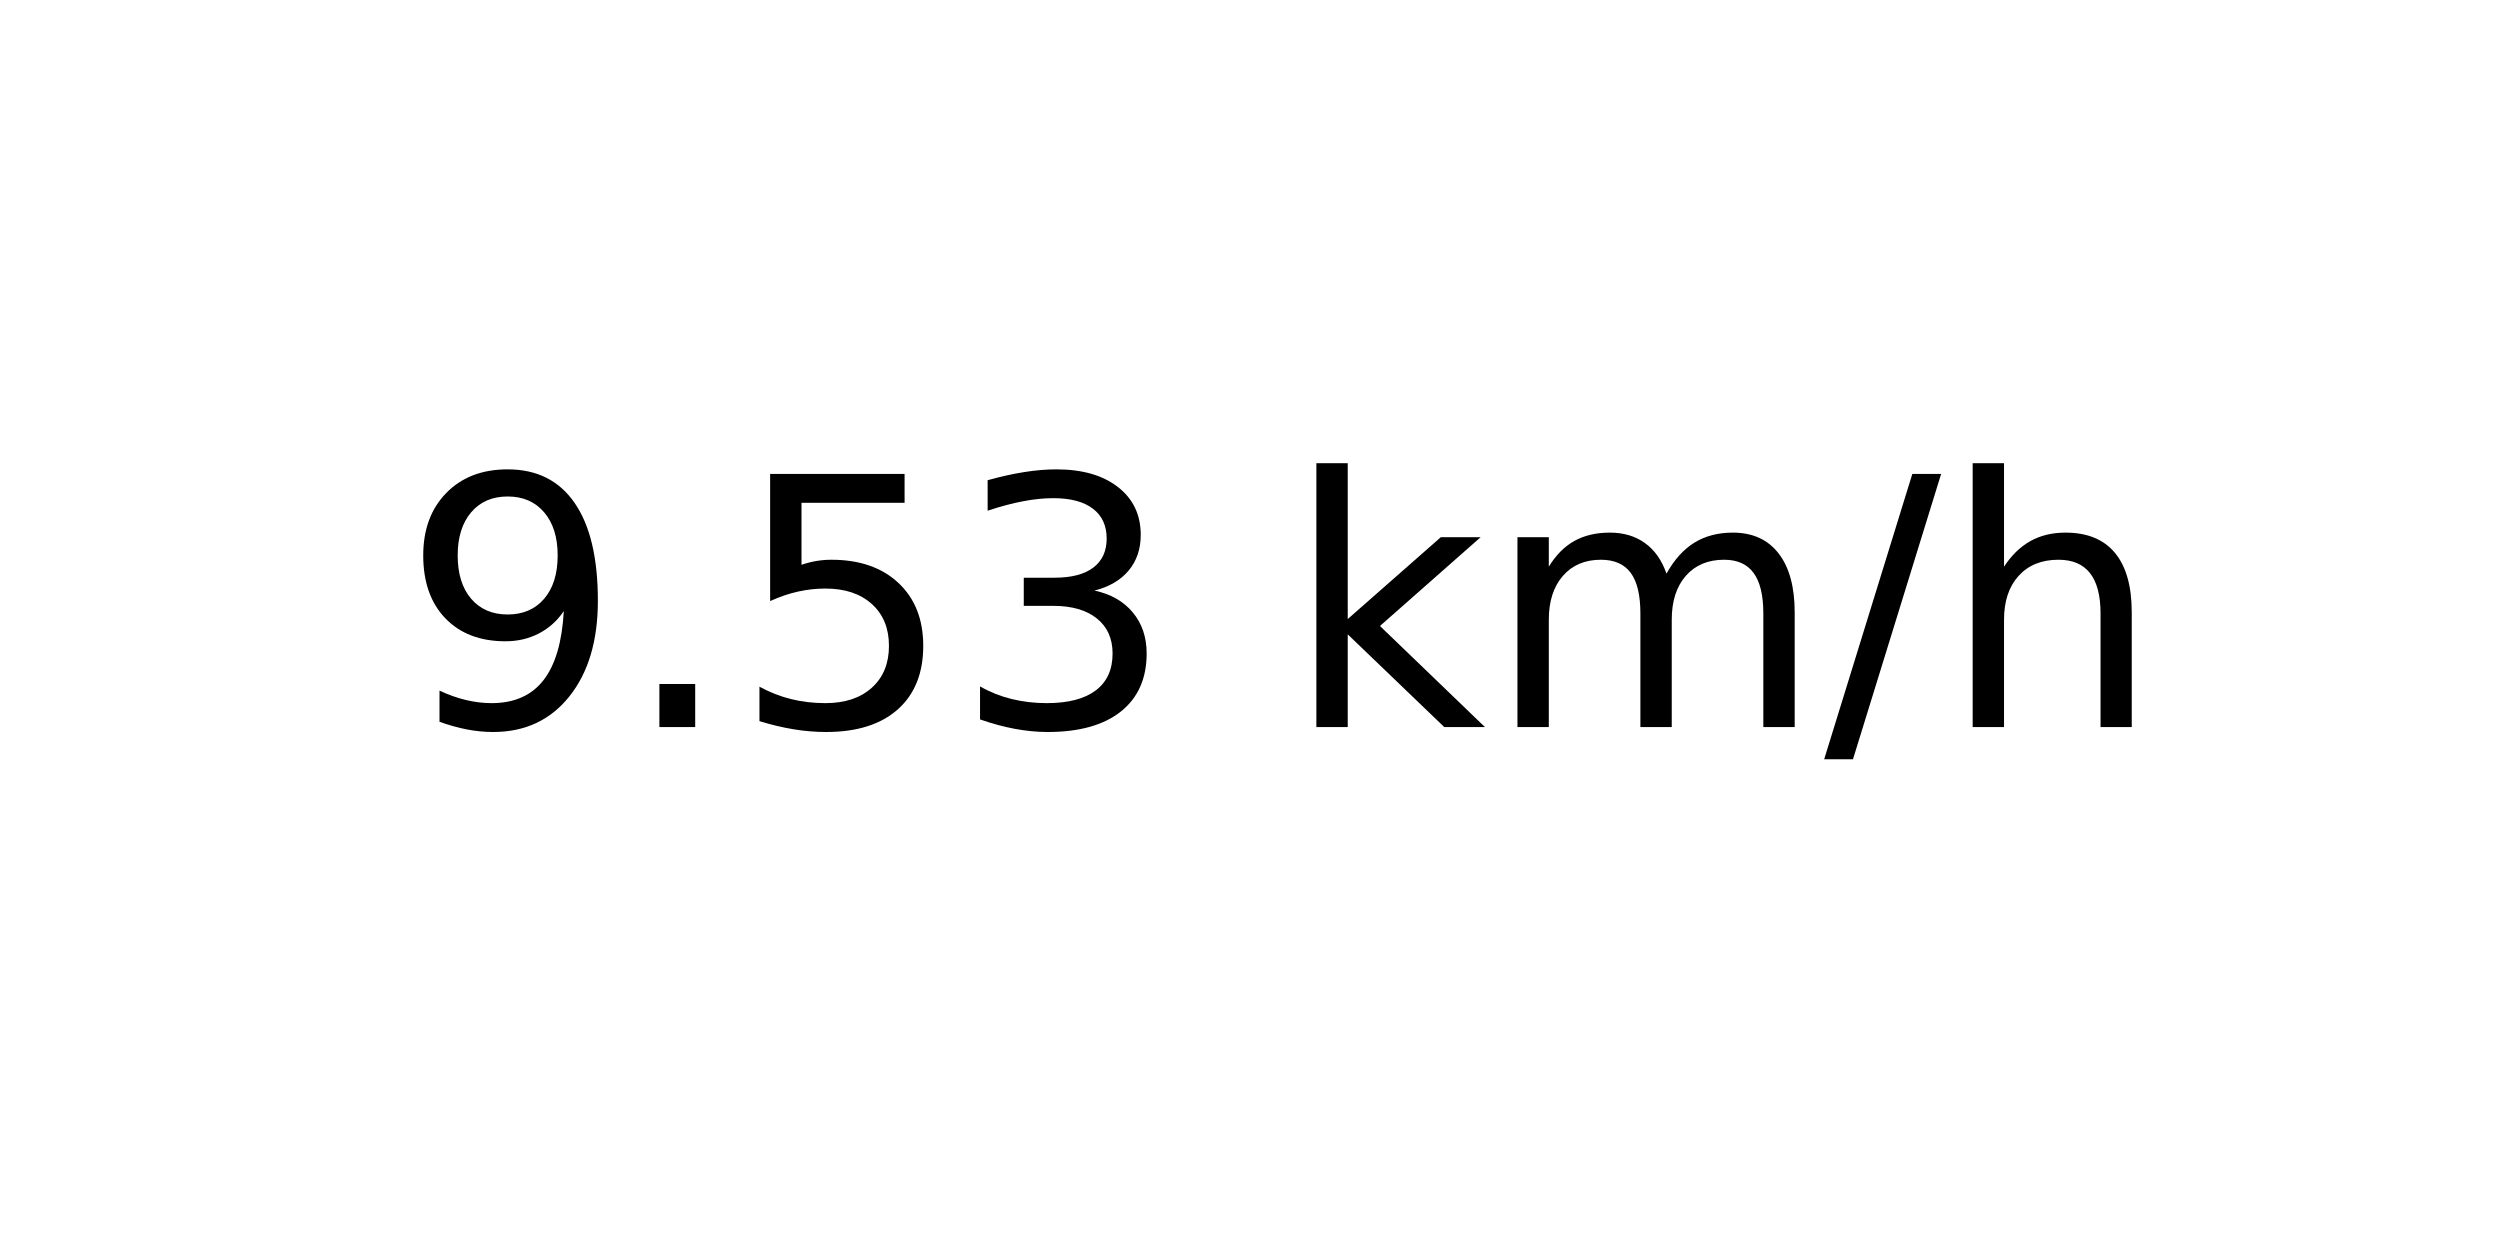
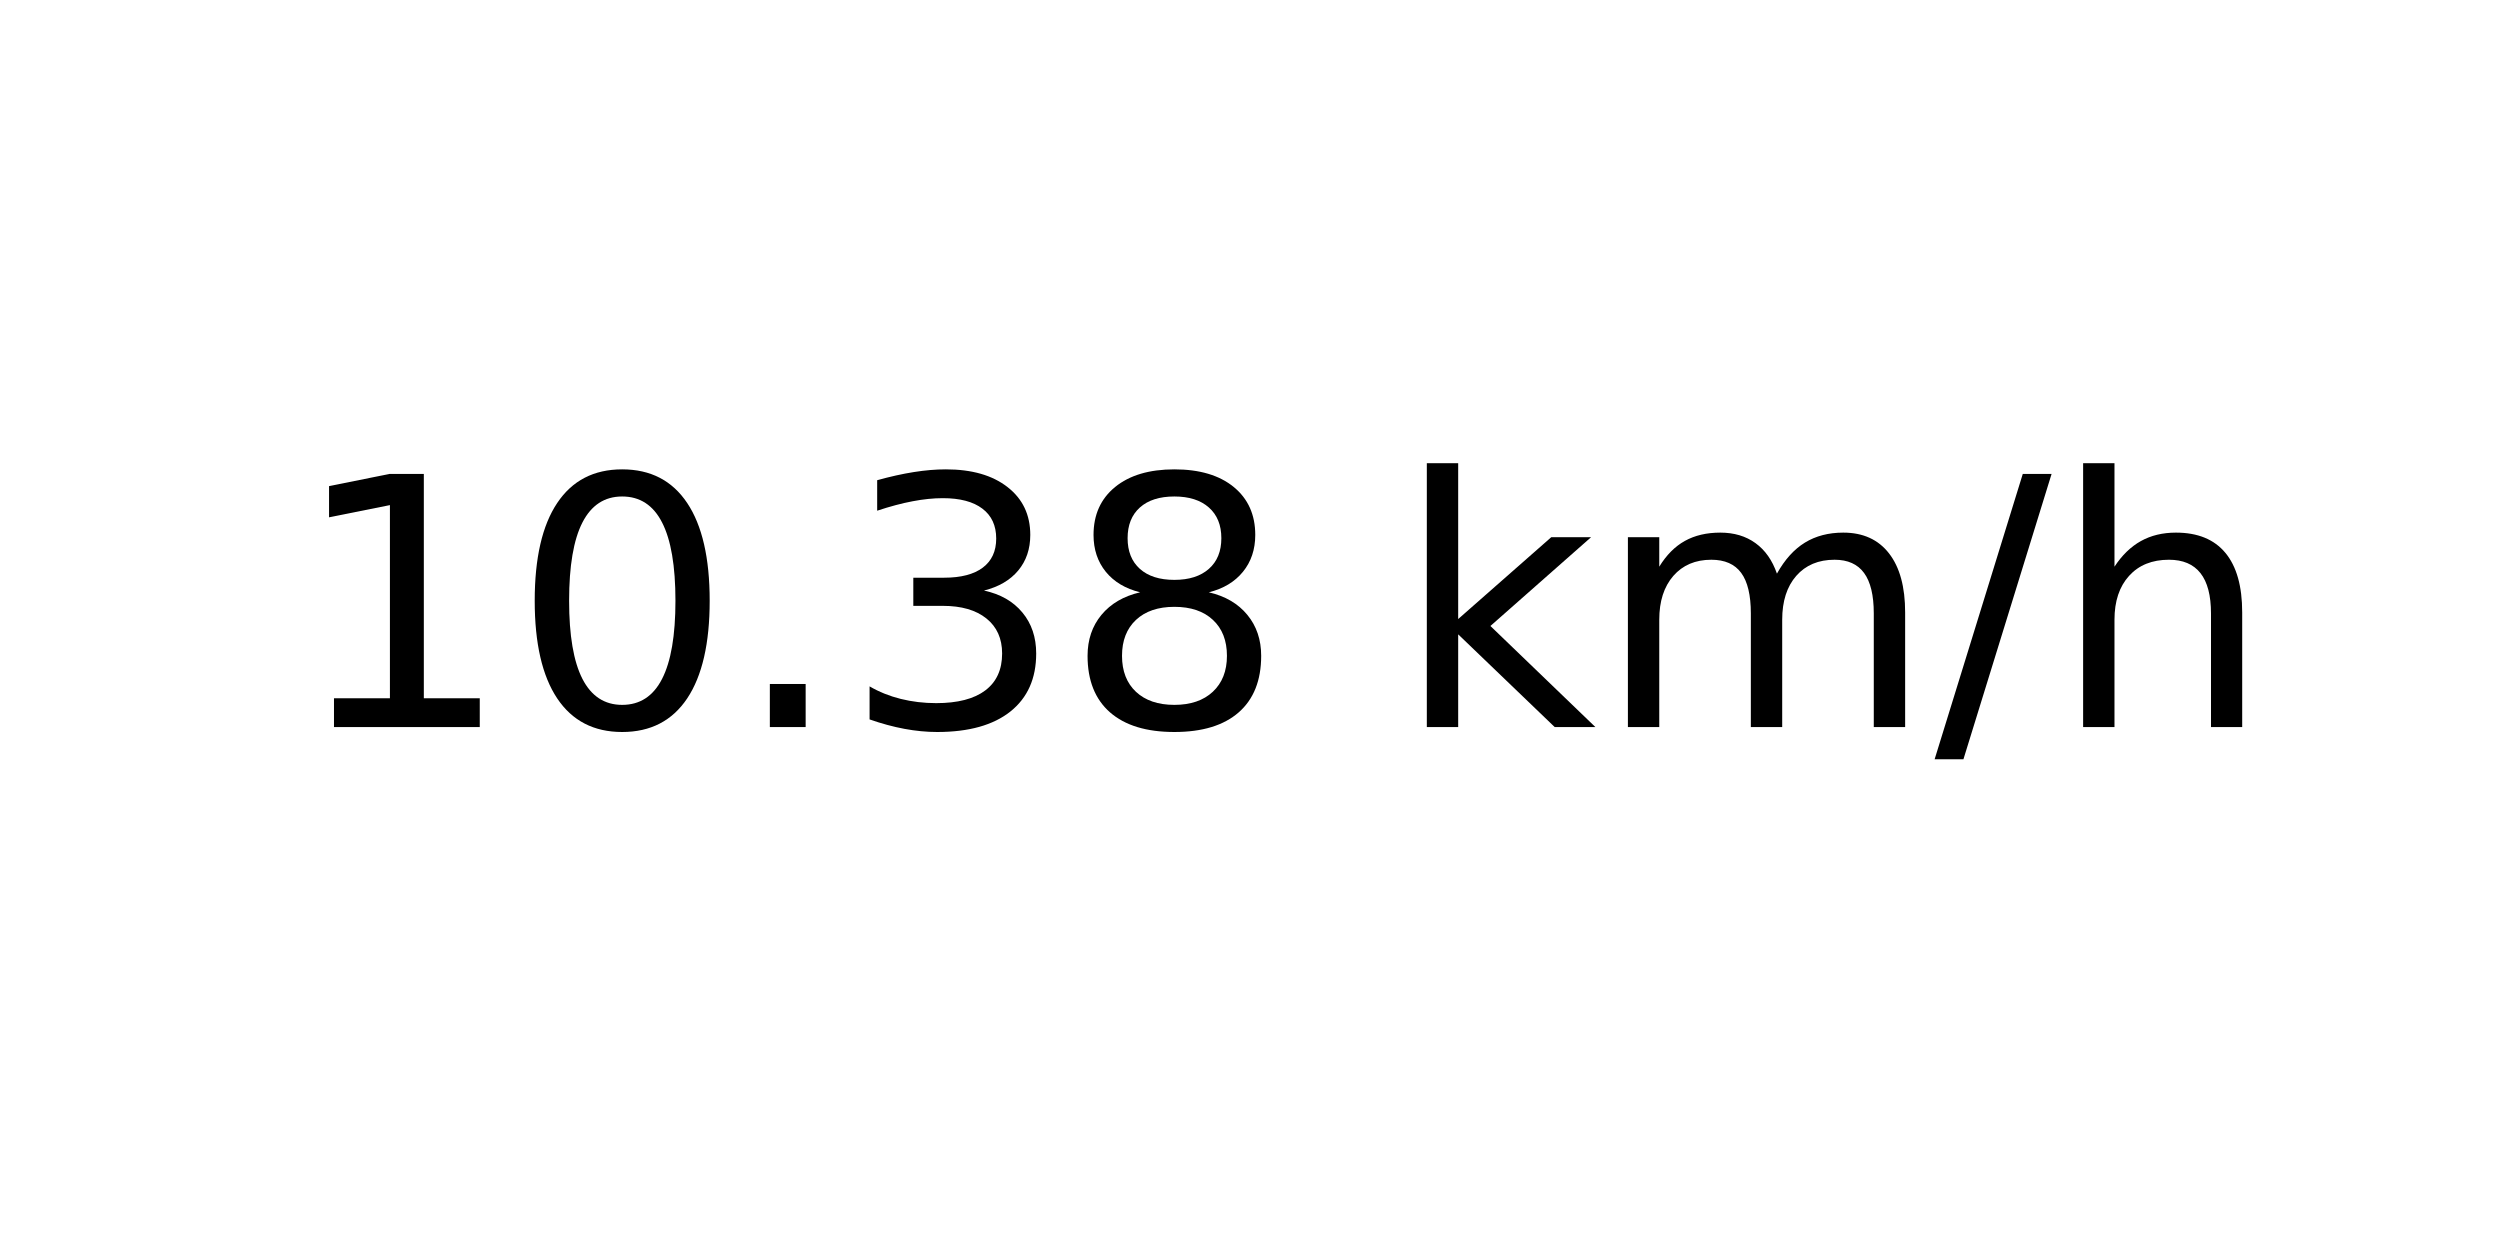
<svg xmlns="http://www.w3.org/2000/svg" xmlns:xlink="http://www.w3.org/1999/xlink" width="72pt" height="36pt" viewBox="0 0 72 36" version="1.1">
  <defs>
    <style type="text/css">*{stroke-linejoin: round; stroke-linecap: butt}</style>
  </defs>
  <g id="figure_1">
    <g id="axes_1">
      <g id="text_1">
-         <g transform="translate(11.55937 20.93937) scale(0.1 -0.1)">
+         <g transform="translate(8.378125 20.93937) scale(0.1 -0.1)">
          <defs>
-             <path id="DejaVuSans-39" d="M 703 97  L 703 672  Q 941 559 1184 500  Q 1428 441 1663 441  Q 2288 441 2617 861  Q 2947 1281 2994 2138  Q 2813 1869 2534 1725  Q 2256 1581 1919 1581  Q 1219 1581 811 2004  Q 403 2428 403 3163  Q 403 3881 828 4315  Q 1253 4750 1959 4750  Q 2769 4750 3195 4129  Q 3622 3509 3622 2328  Q 3622 1225 3098 567  Q 2575 -91 1691 -91  Q 1453 -91 1209 -44  Q 966 3 703 97  z M 1959 2075  Q 2384 2075 2632 2365  Q 2881 2656 2881 3163  Q 2881 3666 2632 3958  Q 2384 4250 1959 4250  Q 1534 4250 1286 3958  Q 1038 3666 1038 3163  Q 1038 2656 1286 2365  Q 1534 2075 1959 2075  z " transform="scale(0.015625)" />
+             <path id="DejaVuSans-31" d="M 794 531  L 1825 531  L 1825 4091  L 703 3866  L 703 4441  L 1819 4666  L 2450 4666  L 2450 531  L 3481 531  L 3481 0  L 794 0  L 794 531  z " transform="scale(0.015625)" />
+             <path id="DejaVuSans-30" d="M 2034 4250  Q 1547 4250 1301 3770  Q 1056 3291 1056 2328  Q 1056 1369 1301 889  Q 1547 409 2034 409  Q 2525 409 2770 889  Q 3016 1369 3016 2328  Q 3016 3291 2770 3770  Q 2525 4250 2034 4250  z M 2034 4750  Q 2819 4750 3233 4129  Q 3647 3509 3647 2328  Q 3647 1150 3233 529  Q 2819 -91 2034 -91  Q 1250 -91 836 529  Q 422 1150 422 2328  Q 422 3509 836 4129  Q 1250 4750 2034 4750  z " transform="scale(0.015625)" />
            <path id="DejaVuSans-2e" d="M 684 794  L 1344 794  L 1344 0  L 684 0  L 684 794  z " transform="scale(0.015625)" />
-             <path id="DejaVuSans-35" d="M 691 4666  L 3169 4666  L 3169 4134  L 1269 4134  L 1269 2991  Q 1406 3038 1543 3061  Q 1681 3084 1819 3084  Q 2600 3084 3056 2656  Q 3513 2228 3513 1497  Q 3513 744 3044 326  Q 2575 -91 1722 -91  Q 1428 -91 1123 -41  Q 819 9 494 109  L 494 744  Q 775 591 1075 516  Q 1375 441 1709 441  Q 2250 441 2565 725  Q 2881 1009 2881 1497  Q 2881 1984 2565 2268  Q 2250 2553 1709 2553  Q 1456 2553 1204 2497  Q 953 2441 691 2322  L 691 4666  z " transform="scale(0.015625)" />
            <path id="DejaVuSans-33" d="M 2597 2516  Q 3050 2419 3304 2112  Q 3559 1806 3559 1356  Q 3559 666 3084 287  Q 2609 -91 1734 -91  Q 1441 -91 1130 -33  Q 819 25 488 141  L 488 750  Q 750 597 1062 519  Q 1375 441 1716 441  Q 2309 441 2620 675  Q 2931 909 2931 1356  Q 2931 1769 2642 2001  Q 2353 2234 1838 2234  L 1294 2234  L 1294 2753  L 1863 2753  Q 2328 2753 2575 2939  Q 2822 3125 2822 3475  Q 2822 3834 2567 4026  Q 2313 4219 1838 4219  Q 1578 4219 1281 4162  Q 984 4106 628 3988  L 628 4550  Q 988 4650 1302 4700  Q 1616 4750 1894 4750  Q 2613 4750 3031 4423  Q 3450 4097 3450 3541  Q 3450 3153 3228 2886  Q 3006 2619 2597 2516  z " transform="scale(0.015625)" />
+             <path id="DejaVuSans-38" d="M 2034 2216  Q 1584 2216 1326 1975  Q 1069 1734 1069 1313  Q 1069 891 1326 650  Q 1584 409 2034 409  Q 2484 409 2743 651  Q 3003 894 3003 1313  Q 3003 1734 2745 1975  Q 2488 2216 2034 2216  z M 1403 2484  Q 997 2584 770 2862  Q 544 3141 544 3541  Q 544 4100 942 4425  Q 1341 4750 2034 4750  Q 2731 4750 3128 4425  Q 3525 4100 3525 3541  Q 3525 3141 3298 2862  Q 3072 2584 2669 2484  Q 3125 2378 3379 2068  Q 3634 1759 3634 1313  Q 3634 634 3220 271  Q 2806 -91 2034 -91  Q 1263 -91 848 271  Q 434 634 434 1313  Q 434 1759 690 2068  Q 947 2378 1403 2484  z M 1172 3481  Q 1172 3119 1398 2916  Q 1625 2713 2034 2713  Q 2441 2713 2670 2916  Q 2900 3119 2900 3481  Q 2900 3844 2670 4047  Q 2441 4250 2034 4250  Q 1625 4250 1398 4047  Q 1172 3844 1172 3481  z " transform="scale(0.015625)" />
            <path id="DejaVuSans-20" transform="scale(0.015625)" />
            <path id="DejaVuSans-6b" d="M 581 4863  L 1159 4863  L 1159 1991  L 2875 3500  L 3609 3500  L 1753 1863  L 3688 0  L 2938 0  L 1159 1709  L 1159 0  L 581 0  L 581 4863  z " transform="scale(0.015625)" />
            <path id="DejaVuSans-6d" d="M 3328 2828  Q 3544 3216 3844 3400  Q 4144 3584 4550 3584  Q 5097 3584 5394 3201  Q 5691 2819 5691 2113  L 5691 0  L 5113 0  L 5113 2094  Q 5113 2597 4934 2840  Q 4756 3084 4391 3084  Q 3944 3084 3684 2787  Q 3425 2491 3425 1978  L 3425 0  L 2847 0  L 2847 2094  Q 2847 2600 2669 2842  Q 2491 3084 2119 3084  Q 1678 3084 1418 2786  Q 1159 2488 1159 1978  L 1159 0  L 581 0  L 581 3500  L 1159 3500  L 1159 2956  Q 1356 3278 1631 3431  Q 1906 3584 2284 3584  Q 2666 3584 2933 3390  Q 3200 3197 3328 2828  z " transform="scale(0.015625)" />
            <path id="DejaVuSans-2f" d="M 1625 4666  L 2156 4666  L 531 -594  L 0 -594  L 1625 4666  z " transform="scale(0.015625)" />
            <path id="DejaVuSans-68" d="M 3513 2113  L 3513 0  L 2938 0  L 2938 2094  Q 2938 2591 2744 2837  Q 2550 3084 2163 3084  Q 1697 3084 1428 2787  Q 1159 2491 1159 1978  L 1159 0  L 581 0  L 581 4863  L 1159 4863  L 1159 2956  Q 1366 3272 1645 3428  Q 1925 3584 2291 3584  Q 2894 3584 3203 3211  Q 3513 2838 3513 2113  z " transform="scale(0.015625)" />
          </defs>
-           <use xlink:href="#DejaVuSans-39" />
-           <use xlink:href="#DejaVuSans-2e" x="63.623" />
-           <use xlink:href="#DejaVuSans-35" x="95.41" />
+           <use xlink:href="#DejaVuSans-31" />
+           <use xlink:href="#DejaVuSans-30" x="63.623" />
+           <use xlink:href="#DejaVuSans-2e" x="127.246" />
          <use xlink:href="#DejaVuSans-33" x="159.033" />
-           <use xlink:href="#DejaVuSans-20" x="222.656" />
-           <use xlink:href="#DejaVuSans-6b" x="254.443" />
-           <use xlink:href="#DejaVuSans-6d" x="312.354" />
-           <use xlink:href="#DejaVuSans-2f" x="409.766" />
-           <use xlink:href="#DejaVuSans-68" x="443.457" />
+           <use xlink:href="#DejaVuSans-38" x="222.656" />
+           <use xlink:href="#DejaVuSans-20" x="286.279" />
+           <use xlink:href="#DejaVuSans-6b" x="318.066" />
+           <use xlink:href="#DejaVuSans-6d" x="375.977" />
+           <use xlink:href="#DejaVuSans-2f" x="473.389" />
+           <use xlink:href="#DejaVuSans-68" x="507.08" />
        </g>
      </g>
    </g>
  </g>
</svg>
